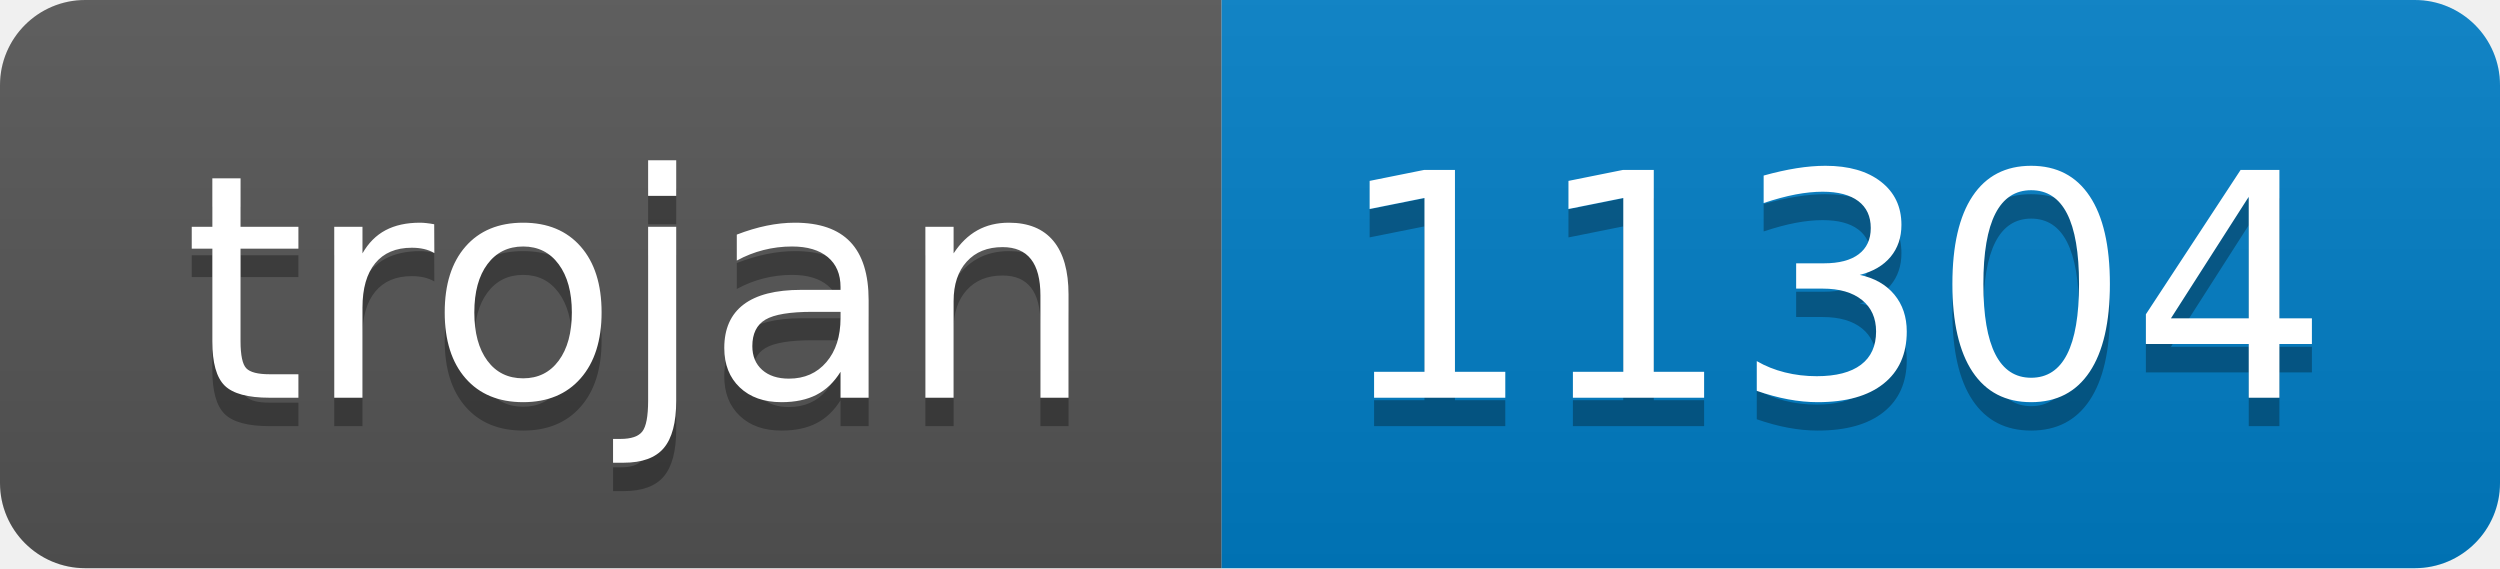
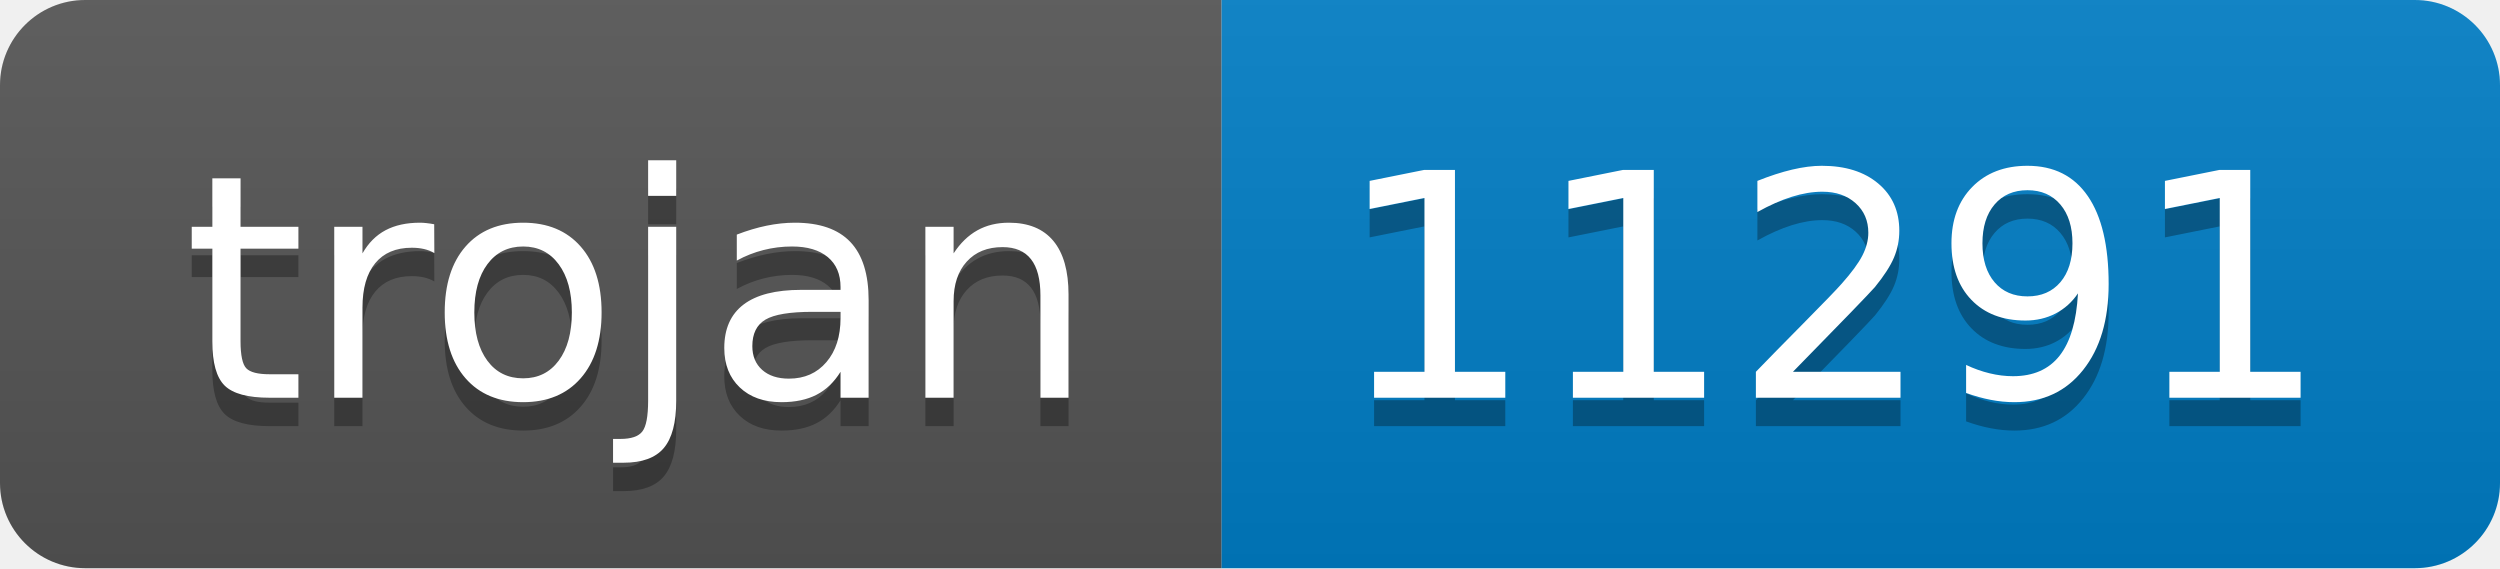
- <svg xmlns="http://www.w3.org/2000/svg" width="88" height="20" role="img" aria-label="trojan: 11304">
+ <svg xmlns="http://www.w3.org/2000/svg" width="88" height="20" role="img" aria-label="trojan: 11291">
  <linearGradient id="s" x2="0" y2="100%">
    <stop offset="0" stop-color="#bbb" stop-opacity=".1" />
    <stop offset="1" stop-opacity=".1" />
  </linearGradient>
  <clipPath id="r">
    <rect width="88" height="20" rx="3" fill="#fff" />
  </clipPath>
  <g clip-path="url(#r)">
    <rect width="43" height="20" fill="#555" />
    <rect x="43" width="45" height="20" fill="#007ec6" />
    <rect width="88" height="20" fill="url(#s)" />
  </g>
  <g fill="#fff" text-anchor="middle" font-family="Verdana,Geneva,DejaVu Sans,sans-serif" text-rendering="geometricPrecision" font-size="110">
    <text aria-hidden="true" x="225" y="150" fill="#010101" fill-opacity=".3" transform="scale(.1)" textLength="330">trojan</text>
    <text x="225" y="140" transform="scale(.1)" fill="#fff" textLength="330">trojan</text>
-     <text aria-hidden="true" x="645" y="150" fill="#010101" fill-opacity=".3" transform="scale(.1)" textLength="350">11304</text>
-     <text x="645" y="140" transform="scale(.1)" fill="#fff" textLength="350">11304</text>
+     <text aria-hidden="true" x="645" y="150" fill="#010101" fill-opacity=".3" transform="scale(.1)" textLength="350">11291</text>
+     <text x="645" y="140" transform="scale(.1)" fill="#fff" textLength="350">11291</text>
  </g>
</svg>
